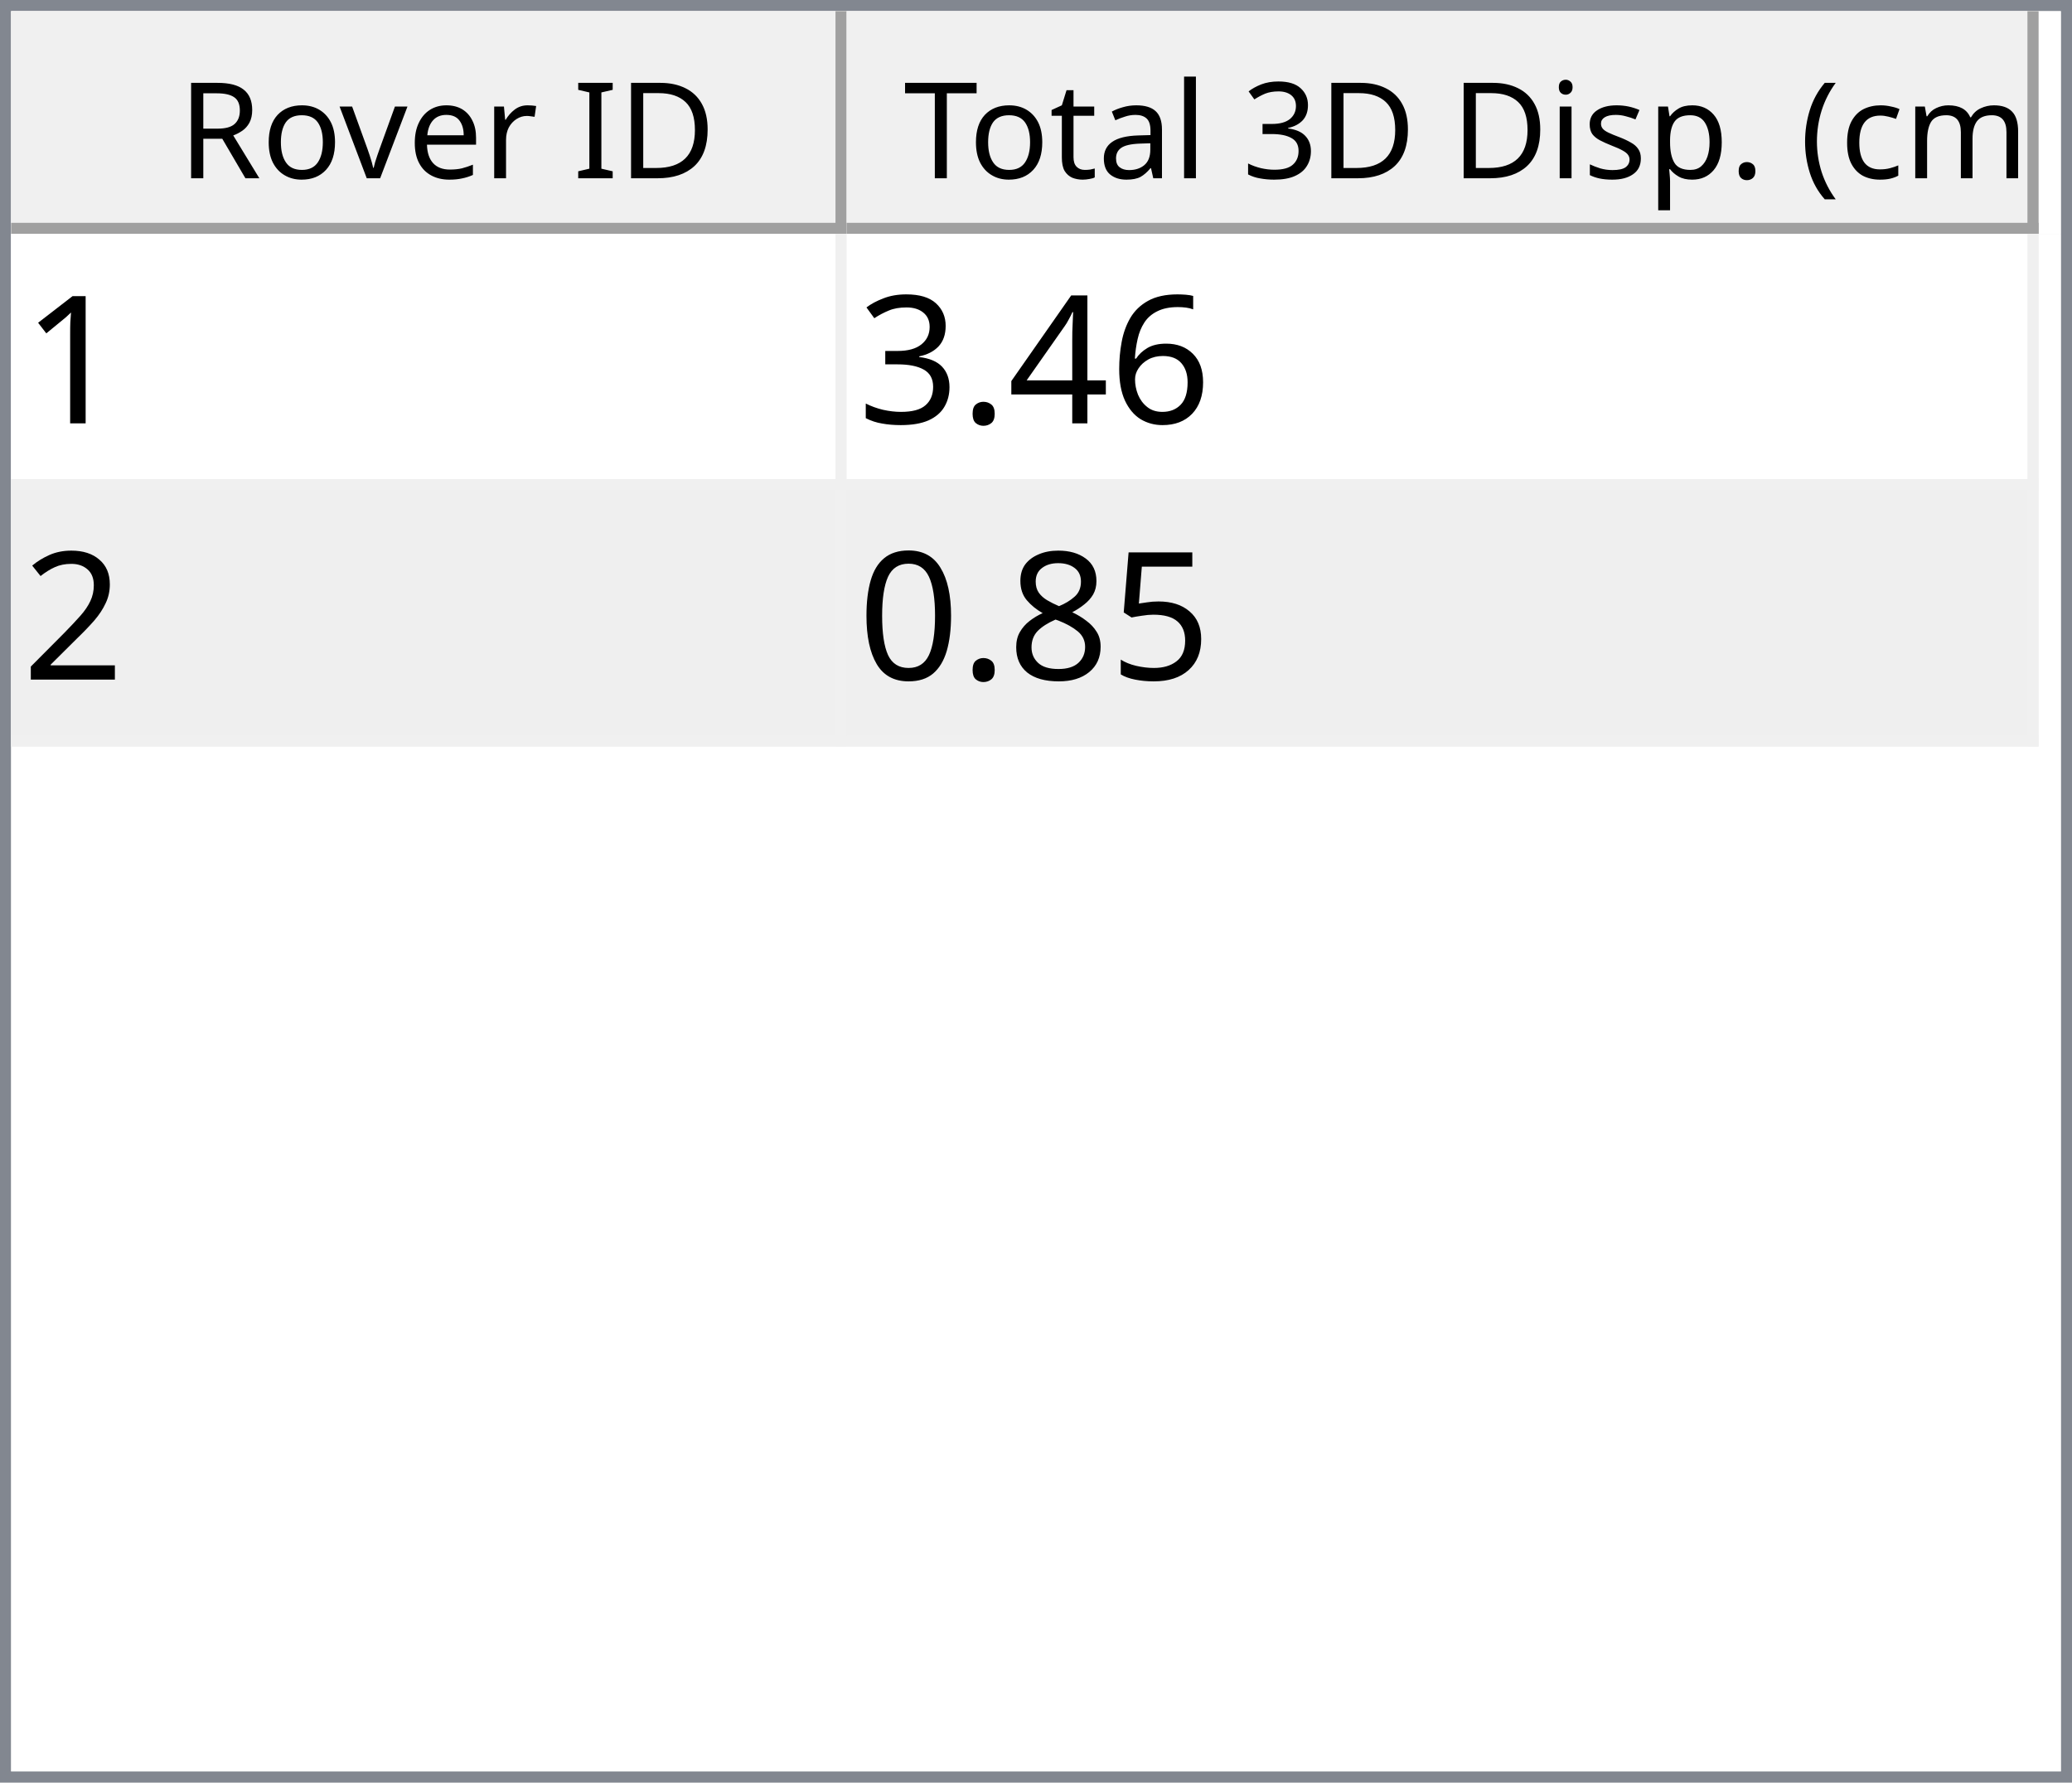
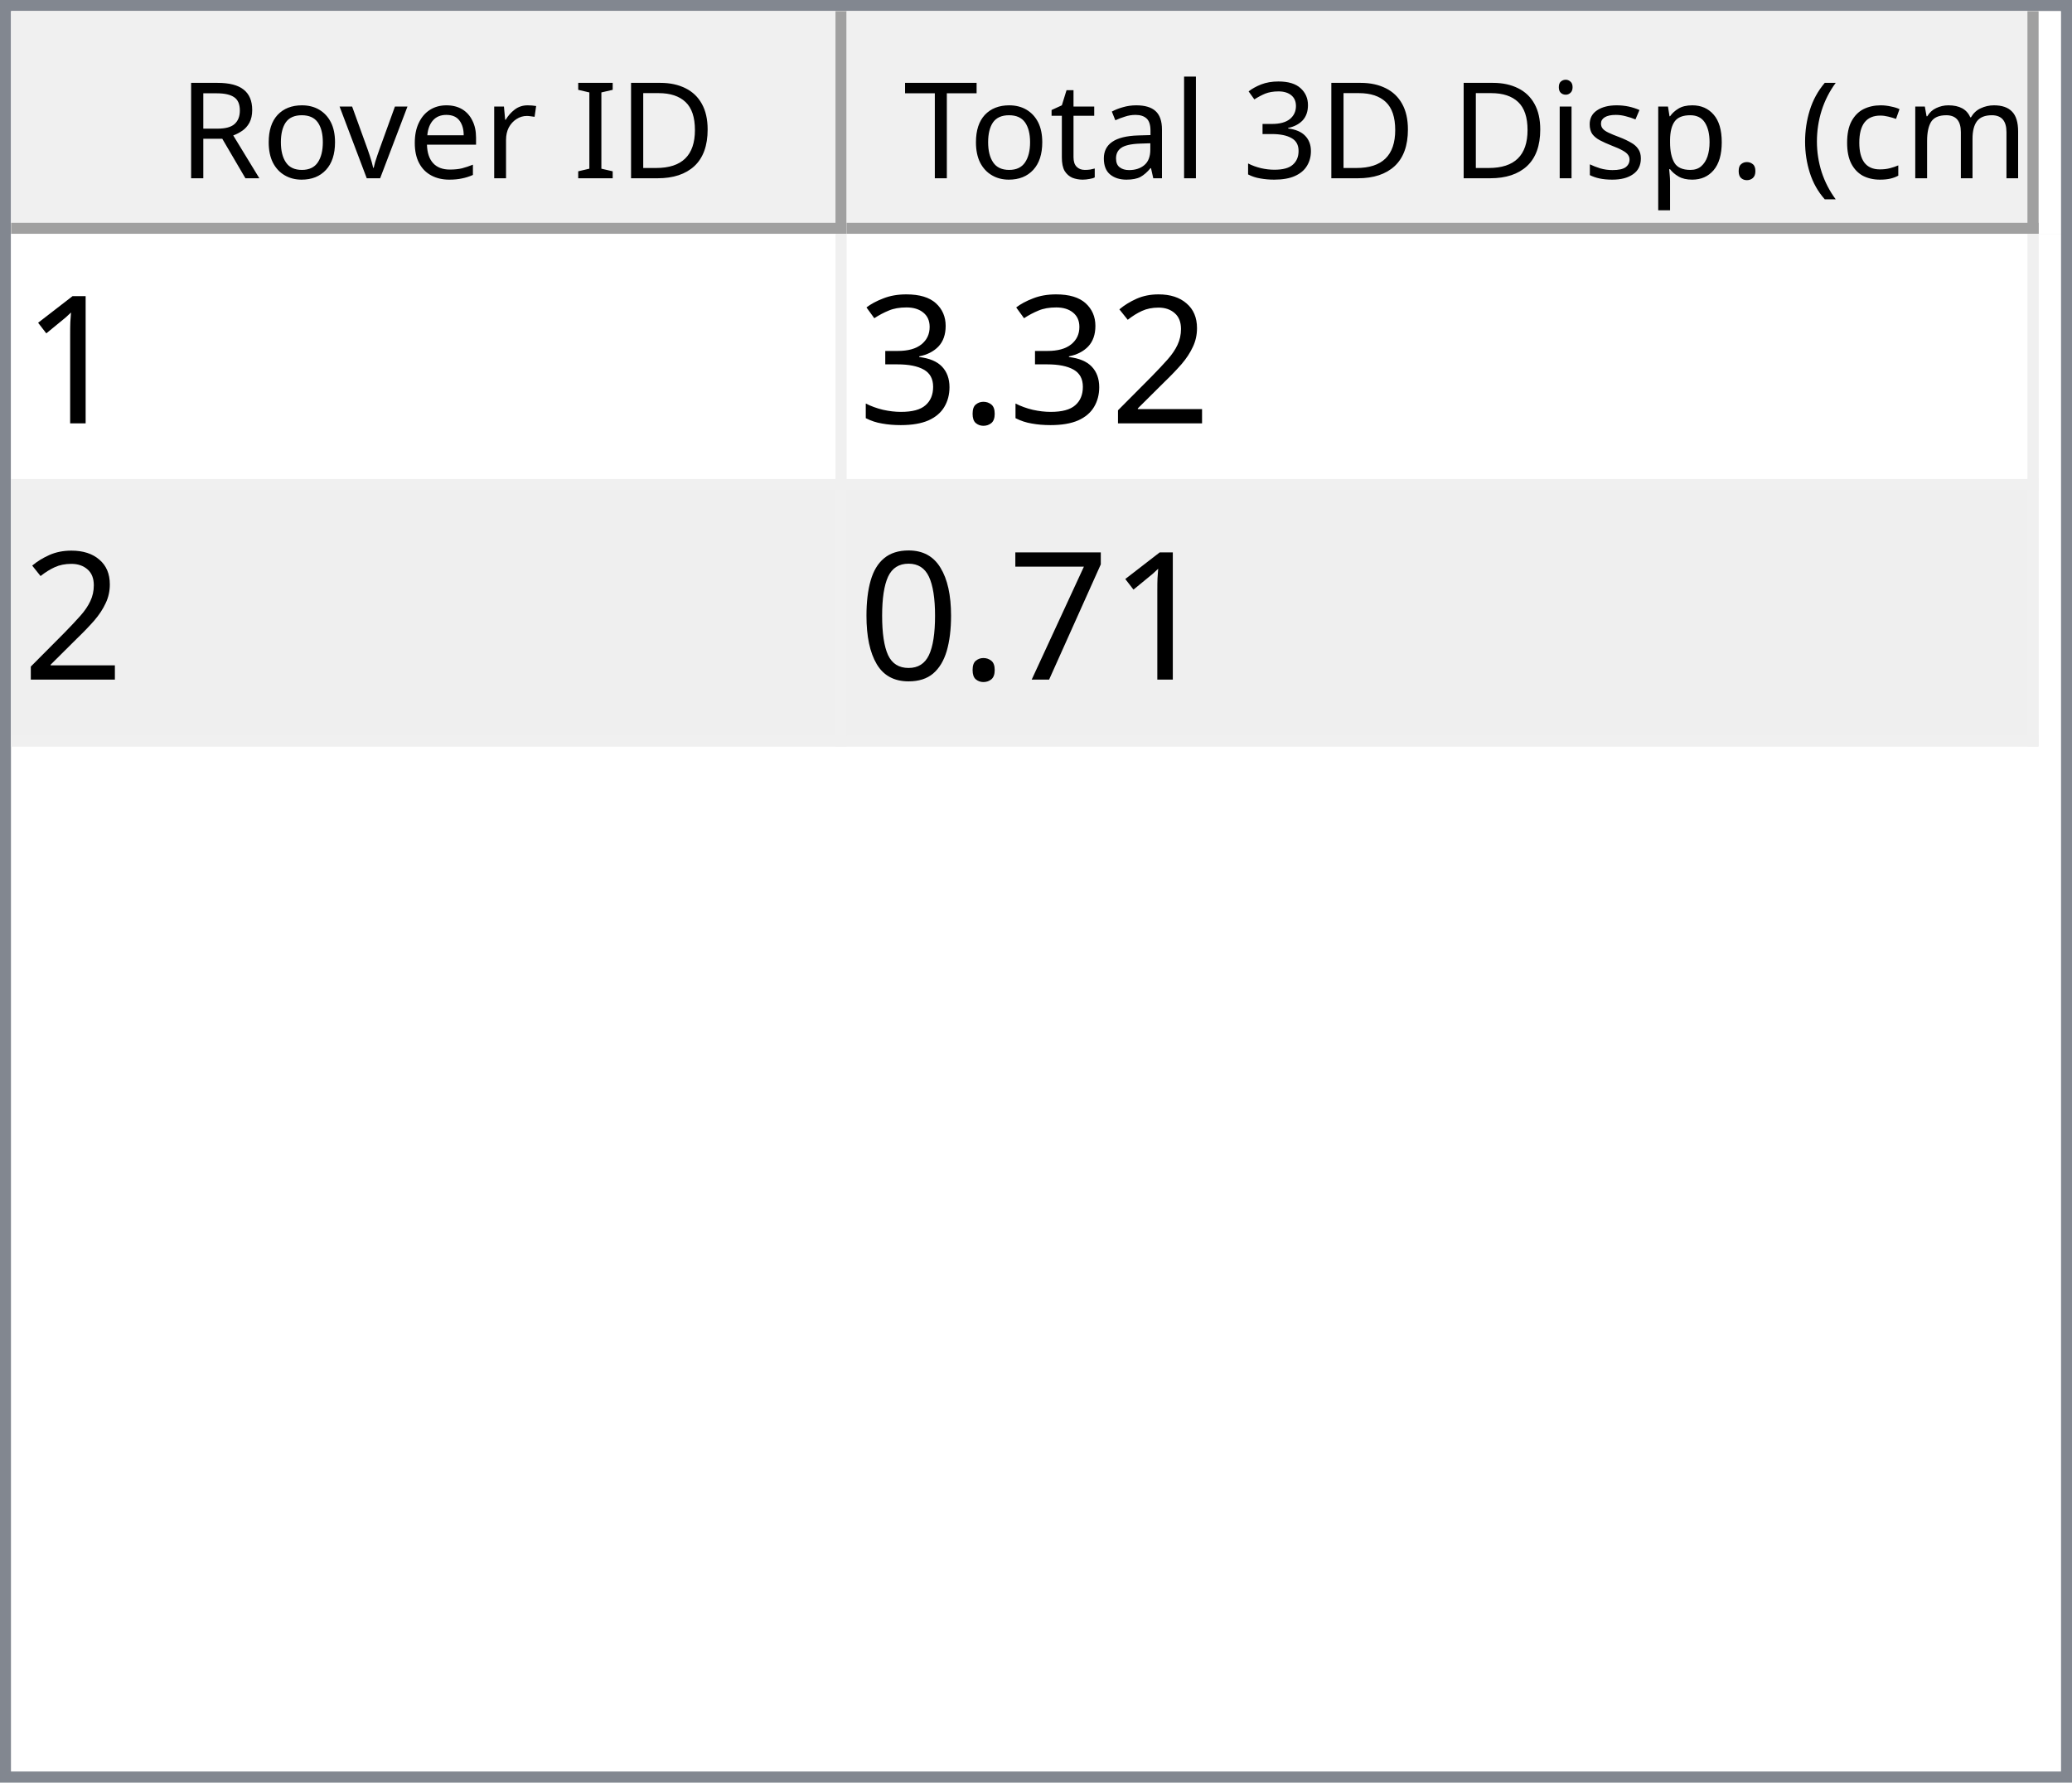
<svg xmlns="http://www.w3.org/2000/svg" style="fill-opacity:1; color-rendering:auto; color-interpolation:auto; text-rendering:auto; stroke:black; stroke-linecap:square; stroke-miterlimit:10; shape-rendering:auto; stroke-opacity:1; fill:black; stroke-dasharray:none; font-weight:normal; stroke-width:1; font-family:'Dialog'; font-style:normal; stroke-linejoin:miter; font-size:12px; stroke-dashoffset:0; image-rendering:auto;" width="186" height="160">
  <defs id="genericDefs" />
  <g>
    <defs id="defs1">
      <clipPath clipPathUnits="userSpaceOnUse" id="clipPath1">
        <path d="M0 0 L186 0 L186 160 L0 160 L0 0 Z" />
      </clipPath>
      <clipPath clipPathUnits="userSpaceOnUse" id="clipPath2">
        <path d="M0 0 L0 160 L186 160 L186 0 Z" />
      </clipPath>
      <clipPath clipPathUnits="userSpaceOnUse" id="clipPath3">
        <path d="M0 0 L0 20 L184 20 L184 0 Z" />
      </clipPath>
      <clipPath clipPathUnits="userSpaceOnUse" id="clipPath4">
        <path d="M0 0 L0 20 L75 20 L75 0 Z" />
      </clipPath>
      <clipPath clipPathUnits="userSpaceOnUse" id="clipPath5">
        <path d="M1 1 L1 19 L74 19 L74 1 Z" />
      </clipPath>
      <clipPath clipPathUnits="userSpaceOnUse" id="clipPath6">
        <path d="M0 0 L0 18 L73 18 L73 0 Z" />
      </clipPath>
      <clipPath clipPathUnits="userSpaceOnUse" id="clipPath7">
        <path d="M-0.5 -0.5 L-0.5 19.5 L74.5 19.5 L74.5 -0.5 Z" />
      </clipPath>
      <clipPath clipPathUnits="userSpaceOnUse" id="clipPath8">
        <path d="M0 0 L0 20 L107 20 L107 0 Z" />
      </clipPath>
      <clipPath clipPathUnits="userSpaceOnUse" id="clipPath9">
        <path d="M1 1 L1 19 L106 19 L106 1 Z" />
      </clipPath>
      <clipPath clipPathUnits="userSpaceOnUse" id="clipPath10">
        <path d="M0 0 L0 18 L105 18 L105 0 Z" />
      </clipPath>
      <clipPath clipPathUnits="userSpaceOnUse" id="clipPath11">
        <path d="M-0.5 -0.5 L-0.5 19.5 L106.5 19.5 L106.5 -0.5 Z" />
      </clipPath>
      <clipPath clipPathUnits="userSpaceOnUse" id="clipPath12">
        <path d="M0 0 L0 138 L184 138 L184 0 Z" />
      </clipPath>
      <clipPath clipPathUnits="userSpaceOnUse" id="clipPath13">
        <path d="M0 0 L0 46 L182 46 L182 0 Z" />
      </clipPath>
      <clipPath clipPathUnits="userSpaceOnUse" id="clipPath14">
        <path d="M-0.5 -0.5 L-0.5 45.5 L181.5 45.5 L181.5 -0.5 Z" />
      </clipPath>
      <clipPath clipPathUnits="userSpaceOnUse" id="clipPath15">
        <path d="M0 0 L0 22 L74 22 L74 0 Z" />
      </clipPath>
      <clipPath clipPathUnits="userSpaceOnUse" id="clipPath16">
        <path d="M0 0 L0 22 L106 22 L106 0 Z" />
      </clipPath>
      <font horiz-adv-x="64.551" id="font1">
        <font-face ascent="107.91" descent="25.098" units-per-em="100" style="font-style:normal; font-family:Segoe UI; font-weight:normal;" />
        <missing-glyph horiz-adv-x="64.551" d="M8.109 0 L8.109 68.266 L56.453 68.266 L56.453 0 L8.109 0 ZM15.328 7.234 L49.219 7.234 L49.219 61.031 L15.328 61.031 L15.328 7.234 Z" />
        <glyph unicode="D" horiz-adv-x="70.117" d="M9.188 0 L9.188 70.016 L28.516 70.016 Q65.531 70.016 65.531 35.891 Q65.531 19.672 55.25 9.836 Q44.969 0 27.734 0 L9.188 0 ZM17.391 62.594 L17.391 7.422 L27.828 7.422 Q41.609 7.422 49.273 14.797 Q56.938 22.172 56.938 35.688 Q56.938 62.594 28.328 62.594 L17.391 62.594 Z" />
        <glyph unicode="I" horiz-adv-x="26.611" d="M17.391 0 L9.188 0 L9.188 70.016 L17.391 70.016 L17.391 0 Z" />
        <glyph unicode=" " horiz-adv-x="27.393" d="" />
        <glyph unicode="r" horiz-adv-x="34.766" d="M34.188 41.891 Q32.078 43.5 28.125 43.5 Q23 43.5 19.555 38.672 Q16.109 33.844 16.109 25.484 L16.109 0 L8.109 0 L8.109 50 L16.109 50 L16.109 39.703 L16.312 39.703 Q18.016 44.969 21.531 47.922 Q25.047 50.875 29.391 50.875 Q32.516 50.875 34.188 50.203 L34.188 41.891 Z" />
        <glyph unicode="e" horiz-adv-x="52.295" d="M48.297 23 L12.984 23 Q13.188 14.656 17.484 10.109 Q21.781 5.562 29.297 5.562 Q37.75 5.562 44.828 11.141 L44.828 3.609 Q38.234 -1.172 27.391 -1.172 Q16.797 -1.172 10.742 5.641 Q4.688 12.453 4.688 24.812 Q4.688 36.469 11.305 43.82 Q17.922 51.172 27.734 51.172 Q37.547 51.172 42.922 44.828 Q48.297 38.484 48.297 27.203 L48.297 23 ZM40.094 29.781 Q40.047 36.719 36.75 40.578 Q33.453 44.438 27.594 44.438 Q21.922 44.438 17.969 40.383 Q14.016 36.328 13.094 29.781 L40.094 29.781 Z" />
        <glyph unicode="v" horiz-adv-x="47.9" d="M47.406 50 L27.484 0 L19.625 0 L0.688 50 L9.469 50 L22.172 13.672 Q23.578 9.672 23.922 6.688 L24.125 6.688 Q24.609 10.453 25.688 13.484 L38.969 50 L47.406 50 Z" />
        <glyph unicode="o" horiz-adv-x="58.594" d="M29 -1.172 Q17.922 -1.172 11.305 5.836 Q4.688 12.844 4.688 24.422 Q4.688 37.016 11.57 44.094 Q18.453 51.172 30.172 51.172 Q41.359 51.172 47.633 44.289 Q53.906 37.406 53.906 25.203 Q53.906 13.234 47.141 6.031 Q40.375 -1.172 29 -1.172 ZM29.594 44.438 Q21.875 44.438 17.383 39.188 Q12.891 33.938 12.891 24.703 Q12.891 15.828 17.43 10.695 Q21.969 5.562 29.594 5.562 Q37.359 5.562 41.531 10.594 Q45.703 15.625 45.703 24.906 Q45.703 34.281 41.531 39.359 Q37.359 44.438 29.594 44.438 Z" />
        <glyph unicode="R" horiz-adv-x="59.814" d="M59.375 0 L49.609 0 L37.891 19.625 Q36.281 22.359 34.766 24.289 Q33.25 26.219 31.664 27.438 Q30.078 28.656 28.25 29.219 Q26.422 29.781 24.125 29.781 L17.391 29.781 L17.391 0 L9.188 0 L9.188 70.016 L30.078 70.016 Q34.672 70.016 38.555 68.867 Q42.438 67.719 45.289 65.375 Q48.141 63.031 49.758 59.547 Q51.375 56.062 51.375 51.375 Q51.375 47.703 50.273 44.656 Q49.172 41.609 47.148 39.211 Q45.125 36.812 42.266 35.133 Q39.406 33.453 35.844 32.516 L35.844 32.328 Q37.594 31.547 38.891 30.547 Q40.188 29.547 41.359 28.18 Q42.531 26.812 43.68 25.078 Q44.828 23.344 46.234 21.047 L59.375 0 ZM17.391 62.594 L17.391 37.203 L28.516 37.203 Q31.594 37.203 34.203 38.133 Q36.812 39.062 38.719 40.797 Q40.625 42.531 41.703 45.047 Q42.781 47.562 42.781 50.688 Q42.781 56.297 39.141 59.445 Q35.5 62.594 28.609 62.594 L17.391 62.594 Z" />
        <glyph unicode=")" horiz-adv-x="30.176" d="M8.297 -15.922 L1.172 -15.922 Q16.406 2.344 16.406 26.812 Q16.406 51.469 1.078 70.016 L8.297 70.016 Q23.531 52.156 23.531 26.703 Q23.531 1.375 8.297 -15.922 Z" />
        <glyph unicode="m" horiz-adv-x="86.133" d="M79.109 0 L71.094 0 L71.094 28.719 Q71.094 37.016 68.531 40.727 Q65.969 44.438 59.906 44.438 Q54.781 44.438 51.195 39.75 Q47.609 35.062 47.609 28.516 L47.609 0 L39.594 0 L39.594 29.688 Q39.594 44.438 28.219 44.438 Q22.953 44.438 19.531 40.016 Q16.109 35.594 16.109 28.516 L16.109 0 L8.109 0 L8.109 50 L16.109 50 L16.109 42.094 L16.312 42.094 Q21.625 51.172 31.844 51.172 Q36.969 51.172 40.773 48.312 Q44.578 45.453 46 40.828 Q51.562 51.172 62.594 51.172 Q79.109 51.172 79.109 30.812 L79.109 0 Z" />
        <glyph unicode="c" horiz-adv-x="46.191" d="M42.188 2.297 Q36.422 -1.172 28.516 -1.172 Q17.828 -1.172 11.258 5.789 Q4.688 12.75 4.688 23.828 Q4.688 36.188 11.766 43.68 Q18.844 51.172 30.672 51.172 Q37.25 51.172 42.281 48.734 L42.281 40.531 Q36.719 44.438 30.375 44.438 Q22.703 44.438 17.797 38.945 Q12.891 33.453 12.891 24.516 Q12.891 15.719 17.508 10.641 Q22.125 5.562 29.891 5.562 Q36.422 5.562 42.188 9.906 L42.188 2.297 Z" />
        <glyph unicode="(" horiz-adv-x="30.176" d="M29.109 -15.922 L21.969 -15.922 Q6.844 1.375 6.844 26.703 Q6.844 52.156 21.969 70.016 L29.203 70.016 Q13.875 51.469 13.875 26.812 Q13.875 2.344 29.109 -15.922 Z" />
        <glyph unicode="." horiz-adv-x="21.68" d="M10.891 -1.078 Q8.641 -1.078 7.055 0.539 Q5.469 2.156 5.469 4.391 Q5.469 6.641 7.055 8.273 Q8.641 9.906 10.891 9.906 Q13.188 9.906 14.797 8.273 Q16.406 6.641 16.406 4.391 Q16.406 2.156 14.797 0.539 Q13.188 -1.078 10.891 -1.078 Z" />
        <glyph unicode="p" horiz-adv-x="58.789" d="M16.312 7.234 L16.109 7.234 L16.109 -23 L8.109 -23 L8.109 50 L16.109 50 L16.109 41.219 L16.312 41.219 Q22.219 51.172 33.594 51.172 Q43.266 51.172 48.688 44.461 Q54.109 37.75 54.109 26.469 Q54.109 13.922 48 6.375 Q41.891 -1.172 31.297 -1.172 Q21.578 -1.172 16.312 7.234 ZM16.109 27.391 L16.109 20.406 Q16.109 14.203 20.141 9.883 Q24.172 5.562 30.375 5.562 Q37.641 5.562 41.773 11.133 Q45.906 16.703 45.906 26.609 Q45.906 34.969 42.047 39.703 Q38.188 44.438 31.594 44.438 Q24.609 44.438 20.359 39.578 Q16.109 34.719 16.109 27.391 Z" />
        <glyph unicode="s" horiz-adv-x="42.432" d="M5.078 1.812 L5.078 10.406 Q11.625 5.562 19.484 5.562 Q30.031 5.562 30.031 12.594 Q30.031 14.594 29.125 15.992 Q28.219 17.391 26.68 18.461 Q25.141 19.531 23.07 20.383 Q21 21.234 18.609 22.172 Q15.281 23.484 12.766 24.828 Q10.25 26.172 8.57 27.859 Q6.891 29.547 6.031 31.695 Q5.172 33.844 5.172 36.719 Q5.172 40.234 6.789 42.945 Q8.406 45.656 11.086 47.484 Q13.766 49.312 17.211 50.242 Q20.656 51.172 24.312 51.172 Q30.812 51.172 35.938 48.922 L35.938 40.828 Q30.422 44.438 23.25 44.438 Q21 44.438 19.195 43.922 Q17.391 43.406 16.094 42.477 Q14.797 41.547 14.086 40.258 Q13.375 38.969 13.375 37.406 Q13.375 35.453 14.086 34.133 Q14.797 32.812 16.164 31.789 Q17.531 30.766 19.484 29.938 Q21.438 29.109 23.922 28.125 Q27.25 26.859 29.883 25.516 Q32.516 24.172 34.375 22.484 Q36.234 20.797 37.234 18.602 Q38.234 16.406 38.234 13.375 Q38.234 9.672 36.602 6.938 Q34.969 4.203 32.234 2.398 Q29.5 0.594 25.93 -0.289 Q22.359 -1.172 18.453 -1.172 Q10.75 -1.172 5.078 1.812 Z" />
        <glyph unicode="i" horiz-adv-x="24.219" d="M12.203 62.703 Q10.062 62.703 8.547 64.164 Q7.031 65.625 7.031 67.875 Q7.031 70.125 8.547 71.609 Q10.062 73.094 12.203 73.094 Q14.406 73.094 15.945 71.609 Q17.484 70.125 17.484 67.875 Q17.484 65.719 15.945 64.211 Q14.406 62.703 12.203 62.703 ZM16.109 0 L8.109 0 L8.109 50 L16.109 50 L16.109 0 Z" />
        <glyph unicode="3" horiz-adv-x="53.906" d="M46.531 19.828 Q46.531 15.094 44.75 11.211 Q42.969 7.328 39.719 4.57 Q36.469 1.812 31.93 0.297 Q27.391 -1.219 21.922 -1.219 Q11.922 -1.219 6 2.594 L6 11.188 Q13.094 5.609 22.219 5.609 Q25.875 5.609 28.828 6.539 Q31.781 7.469 33.906 9.227 Q36.031 10.984 37.18 13.477 Q38.328 15.969 38.328 19.094 Q38.328 32.812 18.797 32.812 L12.984 32.812 L12.984 39.594 L18.5 39.594 Q35.797 39.594 35.797 52.484 Q35.797 64.406 22.609 64.406 Q15.188 64.406 8.688 59.422 L8.688 67.188 Q15.375 71.188 24.609 71.188 Q29 71.188 32.57 69.969 Q36.141 68.75 38.68 66.555 Q41.219 64.359 42.609 61.281 Q44 58.203 44 54.5 Q44 40.672 30.031 36.719 L30.031 36.531 Q33.594 36.141 36.625 34.797 Q39.656 33.453 41.852 31.305 Q44.047 29.156 45.289 26.25 Q46.531 23.344 46.531 19.828 Z" />
        <glyph unicode="l" horiz-adv-x="24.219" d="M16.109 0 L8.109 0 L8.109 74.031 L16.109 74.031 L16.109 0 Z" />
        <glyph unicode="a" horiz-adv-x="50.879" d="M43.891 0 L35.891 0 L35.891 7.812 L35.688 7.812 Q30.469 -1.172 20.312 -1.172 Q12.844 -1.172 8.617 2.781 Q4.391 6.734 4.391 13.281 Q4.391 27.297 20.906 29.594 L35.891 31.688 Q35.891 44.438 25.594 44.438 Q16.547 44.438 9.281 38.281 L9.281 46.484 Q16.656 51.172 26.266 51.172 Q43.891 51.172 43.891 32.516 L43.891 0 ZM35.891 25.297 L23.828 23.641 Q18.266 22.859 15.43 20.875 Q12.594 18.891 12.594 13.875 Q12.594 10.203 15.211 7.883 Q17.828 5.562 22.172 5.562 Q28.125 5.562 32.008 9.742 Q35.891 13.922 35.891 20.312 L35.891 25.297 Z" />
        <glyph unicode="t" horiz-adv-x="33.887" d="M31.297 0.484 Q28.469 -1.078 23.828 -1.078 Q10.688 -1.078 10.688 13.578 L10.688 43.172 L2.094 43.172 L2.094 50 L10.688 50 L10.688 62.203 L18.703 64.797 L18.703 50 L31.297 50 L31.297 43.172 L18.703 43.172 L18.703 14.984 Q18.703 9.969 20.414 7.82 Q22.125 5.672 26.078 5.672 Q29.109 5.672 31.297 7.328 L31.297 0.484 Z" />
        <glyph unicode="T" horiz-adv-x="52.393" d="M50.594 62.594 L30.375 62.594 L30.375 0 L22.172 0 L22.172 62.594 L2 62.594 L2 70.016 L50.594 70.016 L50.594 62.594 Z" />
      </font>
      <font horiz-adv-x="75.0" id="font2">
        <font-face ascent="100.537" descent="21.973" units-per-em="100" style="font-style:normal; font-family:sans-serif; font-weight:normal;" />
        <missing-glyph horiz-adv-x="75.0" d="M12.5 0 L12.5 62.5 L62.5 62.5 L62.5 0 L12.5 0 ZM14.062 1.562 L60.938 1.562 L60.938 60.938 L14.062 60.938 L14.062 1.562 Z" />
        <glyph unicode="1" horiz-adv-x="55.615" d="M37.25 0 L28.469 0 L28.469 56 Q25.297 52.984 20.141 49.953 Q14.984 46.922 10.891 45.406 L10.891 53.906 Q18.266 57.375 23.781 62.305 Q29.297 67.234 31.594 71.875 L37.25 71.875 L37.25 0 Z" />
-         <glyph unicode="6" horiz-adv-x="55.615" d="M49.75 54.047 L41.016 53.375 Q39.844 58.547 37.703 60.891 Q34.125 64.656 28.906 64.656 Q24.703 64.656 21.531 62.312 Q17.391 59.281 14.992 53.469 Q12.594 47.656 12.5 36.922 Q15.672 41.75 20.266 44.094 Q24.859 46.438 29.891 46.438 Q38.672 46.438 44.852 39.969 Q51.031 33.5 51.031 23.25 Q51.031 16.5 48.125 10.719 Q45.219 4.938 40.141 1.859 Q35.062 -1.219 28.609 -1.219 Q17.625 -1.219 10.695 6.859 Q3.766 14.938 3.766 33.5 Q3.766 54.25 11.422 63.672 Q18.109 71.875 29.438 71.875 Q37.891 71.875 43.289 67.141 Q48.688 62.406 49.75 54.047 ZM13.875 23.188 Q13.875 18.656 15.797 14.508 Q17.719 10.359 21.188 8.18 Q24.656 6 28.469 6 Q34.031 6 38.039 10.492 Q42.047 14.984 42.047 22.703 Q42.047 30.125 38.086 34.398 Q34.125 38.672 28.125 38.672 Q22.172 38.672 18.023 34.398 Q13.875 30.125 13.875 23.188 Z" />
-         <glyph unicode="4" horiz-adv-x="55.615" d="M32.328 0 L32.328 17.141 L1.266 17.141 L1.266 25.203 L33.938 71.578 L41.109 71.578 L41.109 25.203 L50.781 25.203 L50.781 17.141 L41.109 17.141 L41.109 0 L32.328 0 ZM32.328 25.203 L32.328 57.469 L9.906 25.203 L32.328 25.203 Z" />
+         <glyph unicode="2" horiz-adv-x="55.615" d="M50.344 8.453 L50.344 0 L3.031 0 Q2.938 3.172 4.047 6.109 Q5.859 10.938 9.836 15.625 Q13.812 20.312 21.344 26.469 Q33.016 36.031 37.117 41.625 Q41.219 47.219 41.219 52.203 Q41.219 57.422 37.477 61.008 Q33.734 64.594 27.734 64.594 Q21.391 64.594 17.578 60.789 Q13.766 56.984 13.719 50.25 L4.688 51.172 Q5.609 61.281 11.664 66.578 Q17.719 71.875 27.938 71.875 Q38.234 71.875 44.242 66.164 Q50.25 60.453 50.25 52 Q50.25 47.703 48.492 43.555 Q46.734 39.406 42.656 34.812 Q38.578 30.219 29.109 22.219 Q21.188 15.578 18.945 13.211 Q16.703 10.844 15.234 8.453 L50.344 8.453 Z" />
        <glyph unicode="." horiz-adv-x="27.783" d="M9.078 0 L9.078 10.016 L19.094 10.016 L19.094 0 L9.078 0 Z" />
        <glyph unicode="3" horiz-adv-x="55.615" d="M4.203 18.891 L12.984 20.062 Q14.5 12.594 18.141 9.297 Q21.781 6 27 6 Q33.203 6 37.477 10.297 Q41.75 14.594 41.75 20.953 Q41.75 27 37.797 30.93 Q33.844 34.859 27.734 34.859 Q25.25 34.859 21.531 33.891 L22.516 41.609 Q23.391 41.5 23.922 41.5 Q29.547 41.5 34.039 44.43 Q38.531 47.359 38.531 53.469 Q38.531 58.297 35.258 61.477 Q31.984 64.656 26.812 64.656 Q21.688 64.656 18.266 61.43 Q14.844 58.203 13.875 51.766 L5.078 53.328 Q6.688 62.156 12.398 67.016 Q18.109 71.875 26.609 71.875 Q32.469 71.875 37.398 69.359 Q42.328 66.844 44.945 62.5 Q47.562 58.156 47.562 53.266 Q47.562 48.641 45.07 44.828 Q42.578 41.016 37.703 38.766 Q44.047 37.312 47.562 32.695 Q51.078 28.078 51.078 21.141 Q51.078 11.766 44.242 5.25 Q37.406 -1.266 26.953 -1.266 Q17.531 -1.266 11.305 4.352 Q5.078 9.969 4.203 18.891 Z" />
-         <glyph unicode="2" horiz-adv-x="55.615" d="M50.344 8.453 L50.344 0 L3.031 0 Q2.938 3.172 4.047 6.109 Q5.859 10.938 9.836 15.625 Q13.812 20.312 21.344 26.469 Q33.016 36.031 37.117 41.625 Q41.219 47.219 41.219 52.203 Q41.219 57.422 37.477 61.008 Q33.734 64.594 27.734 64.594 Q21.391 64.594 17.578 60.789 Q13.766 56.984 13.719 50.25 L4.688 51.172 Q5.609 61.281 11.664 66.578 Q17.719 71.875 27.938 71.875 Q38.234 71.875 44.242 66.164 Q50.25 60.453 50.25 52 Q50.25 47.703 48.492 43.555 Q46.734 39.406 42.656 34.812 Q38.578 30.219 29.109 22.219 Q21.188 15.578 18.945 13.211 Q16.703 10.844 15.234 8.453 L50.344 8.453 Z" />
-         <glyph unicode="5" horiz-adv-x="55.615" d="M4.156 18.75 L13.375 19.531 Q14.406 12.797 18.141 9.398 Q21.875 6 27.156 6 Q33.5 6 37.891 10.789 Q42.281 15.578 42.281 23.484 Q42.281 31 38.062 35.352 Q33.844 39.703 27 39.703 Q22.75 39.703 19.336 37.773 Q15.922 35.844 13.969 32.766 L5.719 33.844 L12.641 70.609 L48.25 70.609 L48.25 62.203 L19.672 62.203 L15.828 42.969 Q22.266 47.469 29.344 47.469 Q38.719 47.469 45.164 40.969 Q51.609 34.469 51.609 24.266 Q51.609 14.547 45.953 7.469 Q39.062 -1.219 27.156 -1.219 Q17.391 -1.219 11.211 4.25 Q5.031 9.719 4.156 18.75 Z" />
-         <glyph unicode="8" horiz-adv-x="55.615" d="M17.672 38.812 Q12.203 40.828 9.57 44.539 Q6.938 48.25 6.938 53.422 Q6.938 61.234 12.555 66.555 Q18.172 71.875 27.484 71.875 Q36.859 71.875 42.578 66.43 Q48.297 60.984 48.297 53.172 Q48.297 48.188 45.68 44.508 Q43.062 40.828 37.75 38.812 Q44.344 36.672 47.781 31.883 Q51.219 27.094 51.219 20.453 Q51.219 11.281 44.727 5.031 Q38.234 -1.219 27.641 -1.219 Q17.047 -1.219 10.547 5.055 Q4.047 11.328 4.047 20.703 Q4.047 27.688 7.594 32.398 Q11.141 37.109 17.672 38.812 ZM15.922 53.719 Q15.922 48.641 19.195 45.414 Q22.469 42.188 27.688 42.188 Q32.766 42.188 36.016 45.383 Q39.266 48.578 39.266 53.219 Q39.266 58.062 35.914 61.359 Q32.562 64.656 27.594 64.656 Q22.562 64.656 19.242 61.43 Q15.922 58.203 15.922 53.719 ZM13.094 20.656 Q13.094 16.891 14.875 13.375 Q16.656 9.859 20.172 7.93 Q23.688 6 27.734 6 Q34.031 6 38.133 10.055 Q42.234 14.109 42.234 20.359 Q42.234 26.703 38.016 30.859 Q33.797 35.016 27.438 35.016 Q21.234 35.016 17.164 30.914 Q13.094 26.812 13.094 20.656 Z" />
+         <glyph unicode="7" horiz-adv-x="55.615" d="M4.734 62.203 L4.734 70.656 L51.078 70.656 L51.078 63.812 Q44.234 56.547 37.523 44.484 Q30.812 32.422 27.156 19.672 Q24.516 10.688 23.781 0 L14.75 0 Q14.891 8.453 18.062 20.414 Q21.234 32.375 27.172 43.484 Q33.109 54.594 39.797 62.203 L4.734 62.203 Z" />
        <glyph unicode="0" horiz-adv-x="55.615" d="M4.156 35.297 Q4.156 48 6.766 55.742 Q9.375 63.484 14.523 67.68 Q19.672 71.875 27.484 71.875 Q33.25 71.875 37.594 69.555 Q41.938 67.234 44.773 62.867 Q47.609 58.5 49.219 52.227 Q50.828 45.953 50.828 35.297 Q50.828 22.703 48.242 14.969 Q45.656 7.234 40.508 3.008 Q35.359 -1.219 27.484 -1.219 Q17.141 -1.219 11.234 6.203 Q4.156 15.141 4.156 35.297 ZM13.188 35.297 Q13.188 17.672 17.312 11.836 Q21.438 6 27.484 6 Q33.547 6 37.672 11.859 Q41.797 17.719 41.797 35.297 Q41.797 52.984 37.672 58.789 Q33.547 64.594 27.391 64.594 Q21.344 64.594 17.719 59.469 Q13.188 52.938 13.188 35.297 Z" />
      </font>
    </defs>
    <g style="fill:white; stroke:white;">
      <rect x="0" y="0" width="186" style="clip-path:url(#clipPath1); stroke:none;" height="160" />
    </g>
    <g style="fill:white; text-rendering:optimizeSpeed; color-rendering:optimizeSpeed; image-rendering:optimizeSpeed; shape-rendering:crispEdges; stroke:white; color-interpolation:sRGB;">
      <rect x="0" width="186" height="160" y="0" style="stroke:none;" />
      <path style="stroke:none;" d="M0 160 L186 160 L186 0 L0 0 Z" />
    </g>
    <g style="fill:rgb(240,240,240); font-family:'Segoe UI'; stroke:rgb(240,240,240);">
      <rect x="0" y="0" width="186" style="clip-path:url(#clipPath2); stroke:none;" height="160" />
    </g>
    <g style="fill:rgb(130,135,144); font-family:'Segoe UI'; stroke:rgb(130,135,144);">
      <path d="M0 0 L186 0 L186 160 L0 160 L0 0 ZM1 1 L185 1 L185 159 L1 159 L1 1 Z" style="fill-rule:evenodd; clip-path:url(#clipPath2); stroke:none;" />
    </g>
    <g style="fill:white; font-family:'Segoe UI'; stroke:white;" transform="translate(1,1)">
      <rect x="0" y="0" width="184" style="clip-path:url(#clipPath3); stroke:none;" height="20" />
    </g>
    <g style="fill:rgb(240,240,240); font-family:'Segoe UI'; stroke:rgb(240,240,240);" transform="translate(1,1)">
      <rect x="0" y="0" width="75" style="clip-path:url(#clipPath4); stroke:none;" height="20" />
    </g>
    <g style="font-family:'Segoe UI';" transform="translate(2,2)">
      <text x="14" xml:space="preserve" y="14" style="clip-path:url(#clipPath6); stroke:none;">Rover ID</text>
    </g>
    <g style="fill:rgb(160,160,160); font-family:'Segoe UI'; stroke:rgb(160,160,160); stroke-linejoin:bevel;" transform="translate(1.5,1.5)">
      <line x1="74" x2="74" y1="0" style="fill:none; clip-path:url(#clipPath7);" y2="19" />
    </g>
    <g style="fill:rgb(160,160,160); font-family:'Segoe UI'; stroke:rgb(160,160,160); stroke-linejoin:bevel;" transform="matrix(1,0,0,1,1,1) translate(0.5,0.5)">
      <line x1="0" x2="74" y1="19" style="fill:none; clip-path:url(#clipPath7);" y2="19" />
    </g>
    <g style="fill:rgb(240,240,240); font-family:'Segoe UI'; stroke:rgb(240,240,240);" transform="translate(76,1)">
      <rect x="0" y="0" width="107" style="clip-path:url(#clipPath8); stroke:none;" height="20" />
    </g>
    <g style="font-family:'Segoe UI';" transform="translate(77,2)">
      <text x="1" xml:space="preserve" y="14" style="clip-path:url(#clipPath10); stroke:none;"> Total 3D Disp. (cm)</text>
    </g>
    <g style="fill:rgb(160,160,160); font-family:'Segoe UI'; stroke:rgb(160,160,160); stroke-linejoin:bevel;" transform="translate(76.5,1.5)">
      <line x1="106" x2="106" y1="0" style="fill:none; clip-path:url(#clipPath11);" y2="19" />
    </g>
    <g style="fill:rgb(160,160,160); font-family:'Segoe UI'; stroke:rgb(160,160,160); stroke-linejoin:bevel;" transform="matrix(1,0,0,1,76,1) translate(0.5,0.5)">
      <line x1="0" x2="106" y1="19" style="fill:none; clip-path:url(#clipPath11);" y2="19" />
    </g>
    <g style="fill:white; font-family:'Segoe UI'; stroke:white;" transform="translate(1,21)">
      <rect x="0" y="0" width="184" style="clip-path:url(#clipPath12); stroke:none;" height="138" />
    </g>
    <g style="fill:rgb(240,240,240); font-size:16px; font-family:sans-serif; stroke:rgb(240,240,240);" transform="translate(1,21)">
      <rect x="0" y="0" width="182" style="clip-path:url(#clipPath13); stroke:none;" height="46" />
      <line transform="translate(0.5,0.5)" x1="0" x2="181" y1="22" style="clip-path:url(#clipPath14); fill:none; stroke-linejoin:bevel;" y2="22" />
    </g>
    <g transform="matrix(1,0,0,1,1,21) translate(0.5,0.5)" style="fill:rgb(240,240,240); font-size:16px; font-family:sans-serif; stroke:rgb(240,240,240); stroke-linejoin:bevel;">
      <line x1="0" x2="181" y1="45" style="fill:none; clip-path:url(#clipPath14);" y2="45" />
    </g>
    <g transform="matrix(1,0,0,1,1,21) translate(0.5,0.5)" style="fill:rgb(240,240,240); font-size:16px; font-family:sans-serif; stroke:rgb(240,240,240); stroke-linejoin:bevel;">
      <line x1="74" x2="74" y1="0" style="fill:none; clip-path:url(#clipPath14);" y2="45" />
    </g>
    <g transform="matrix(1,0,0,1,1,21) translate(0.5,0.5)" style="fill:rgb(240,240,240); font-size:16px; font-family:sans-serif; stroke:rgb(240,240,240); stroke-linejoin:bevel;">
      <line x1="181" x2="181" y1="0" style="fill:none; clip-path:url(#clipPath14);" y2="45" />
    </g>
    <g style="fill:white; font-size:16px; font-family:sans-serif; stroke:white;" transform="matrix(1,0,0,1,1,21)">
      <rect x="0" y="0" width="74" style="clip-path:url(#clipPath15); stroke:none;" height="22" />
      <text x="1" y="17" style="fill:black; clip-path:url(#clipPath15); stroke:none;" xml:space="preserve">1</text>
    </g>
    <g style="fill:white; font-size:16px; font-family:sans-serif; stroke:white;" transform="matrix(1,0,0,1,1,21) translate(75,0)">
      <rect x="0" y="0" width="106" style="clip-path:url(#clipPath16); stroke:none;" height="22" />
-       <text x="1" y="17" style="fill:black; clip-path:url(#clipPath16); stroke:none;" xml:space="preserve">3.46</text>
+       <text x="1" y="17" style="fill:black; clip-path:url(#clipPath16); stroke:none;" xml:space="preserve">3.32</text>
    </g>
    <g style="fill:rgb(239,239,239); font-size:16px; font-family:sans-serif; stroke:rgb(239,239,239);" transform="matrix(1,0,0,1,1,21) translate(0,23)">
      <rect x="0" y="0" width="74" style="clip-path:url(#clipPath15); stroke:none;" height="22" />
      <text x="1" y="17" style="fill:black; clip-path:url(#clipPath15); stroke:none;" xml:space="preserve">2</text>
    </g>
    <g style="fill:rgb(239,239,239); font-size:16px; font-family:sans-serif; stroke:rgb(239,239,239);" transform="matrix(1,0,0,1,1,21) translate(75,23)">
      <rect x="0" y="0" width="106" style="clip-path:url(#clipPath16); stroke:none;" height="22" />
-       <text x="1" y="17" style="fill:black; clip-path:url(#clipPath16); stroke:none;" xml:space="preserve">0.85</text>
+       <text x="1" y="17" style="fill:black; clip-path:url(#clipPath16); stroke:none;" xml:space="preserve">0.71</text>
    </g>
  </g>
</svg>
